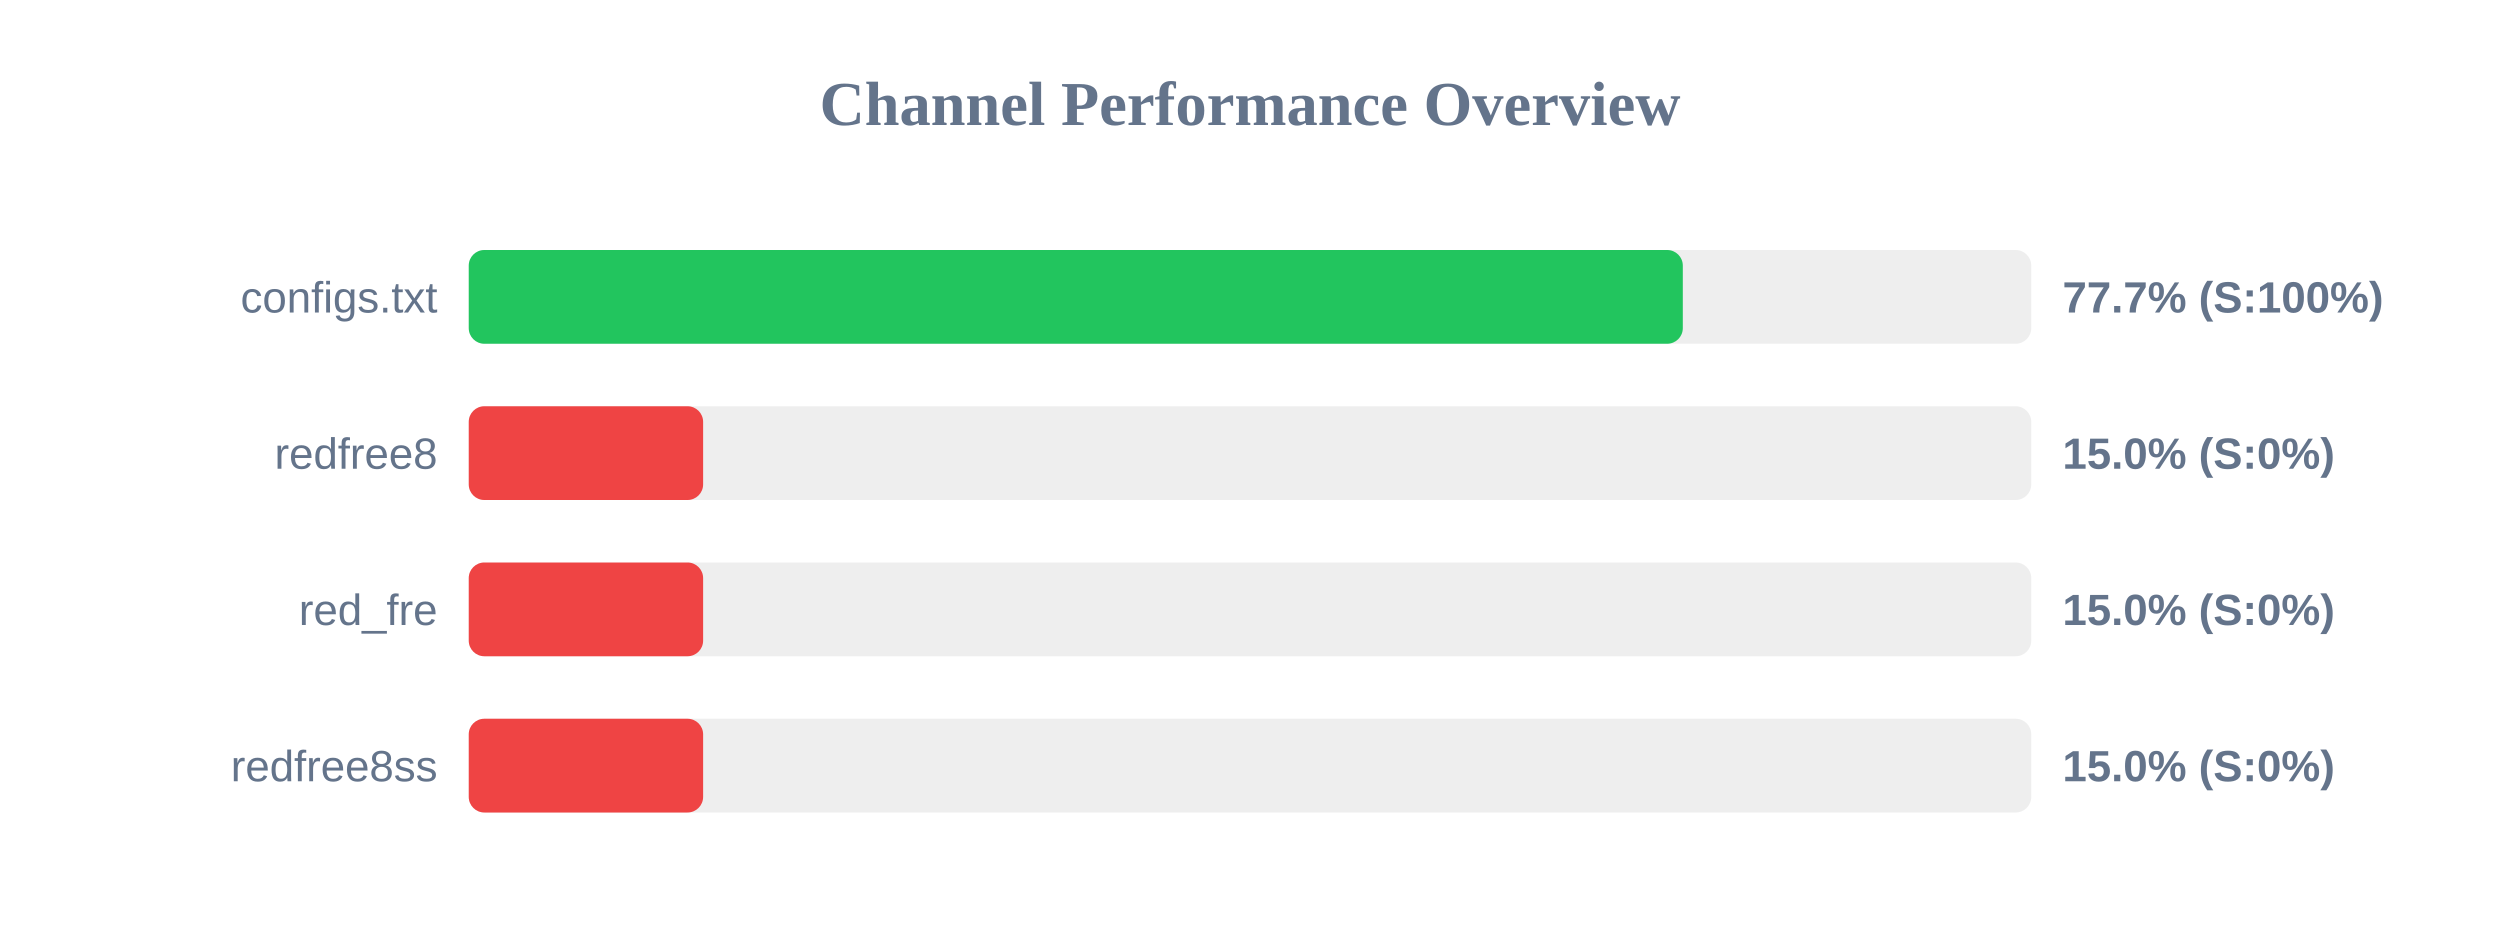
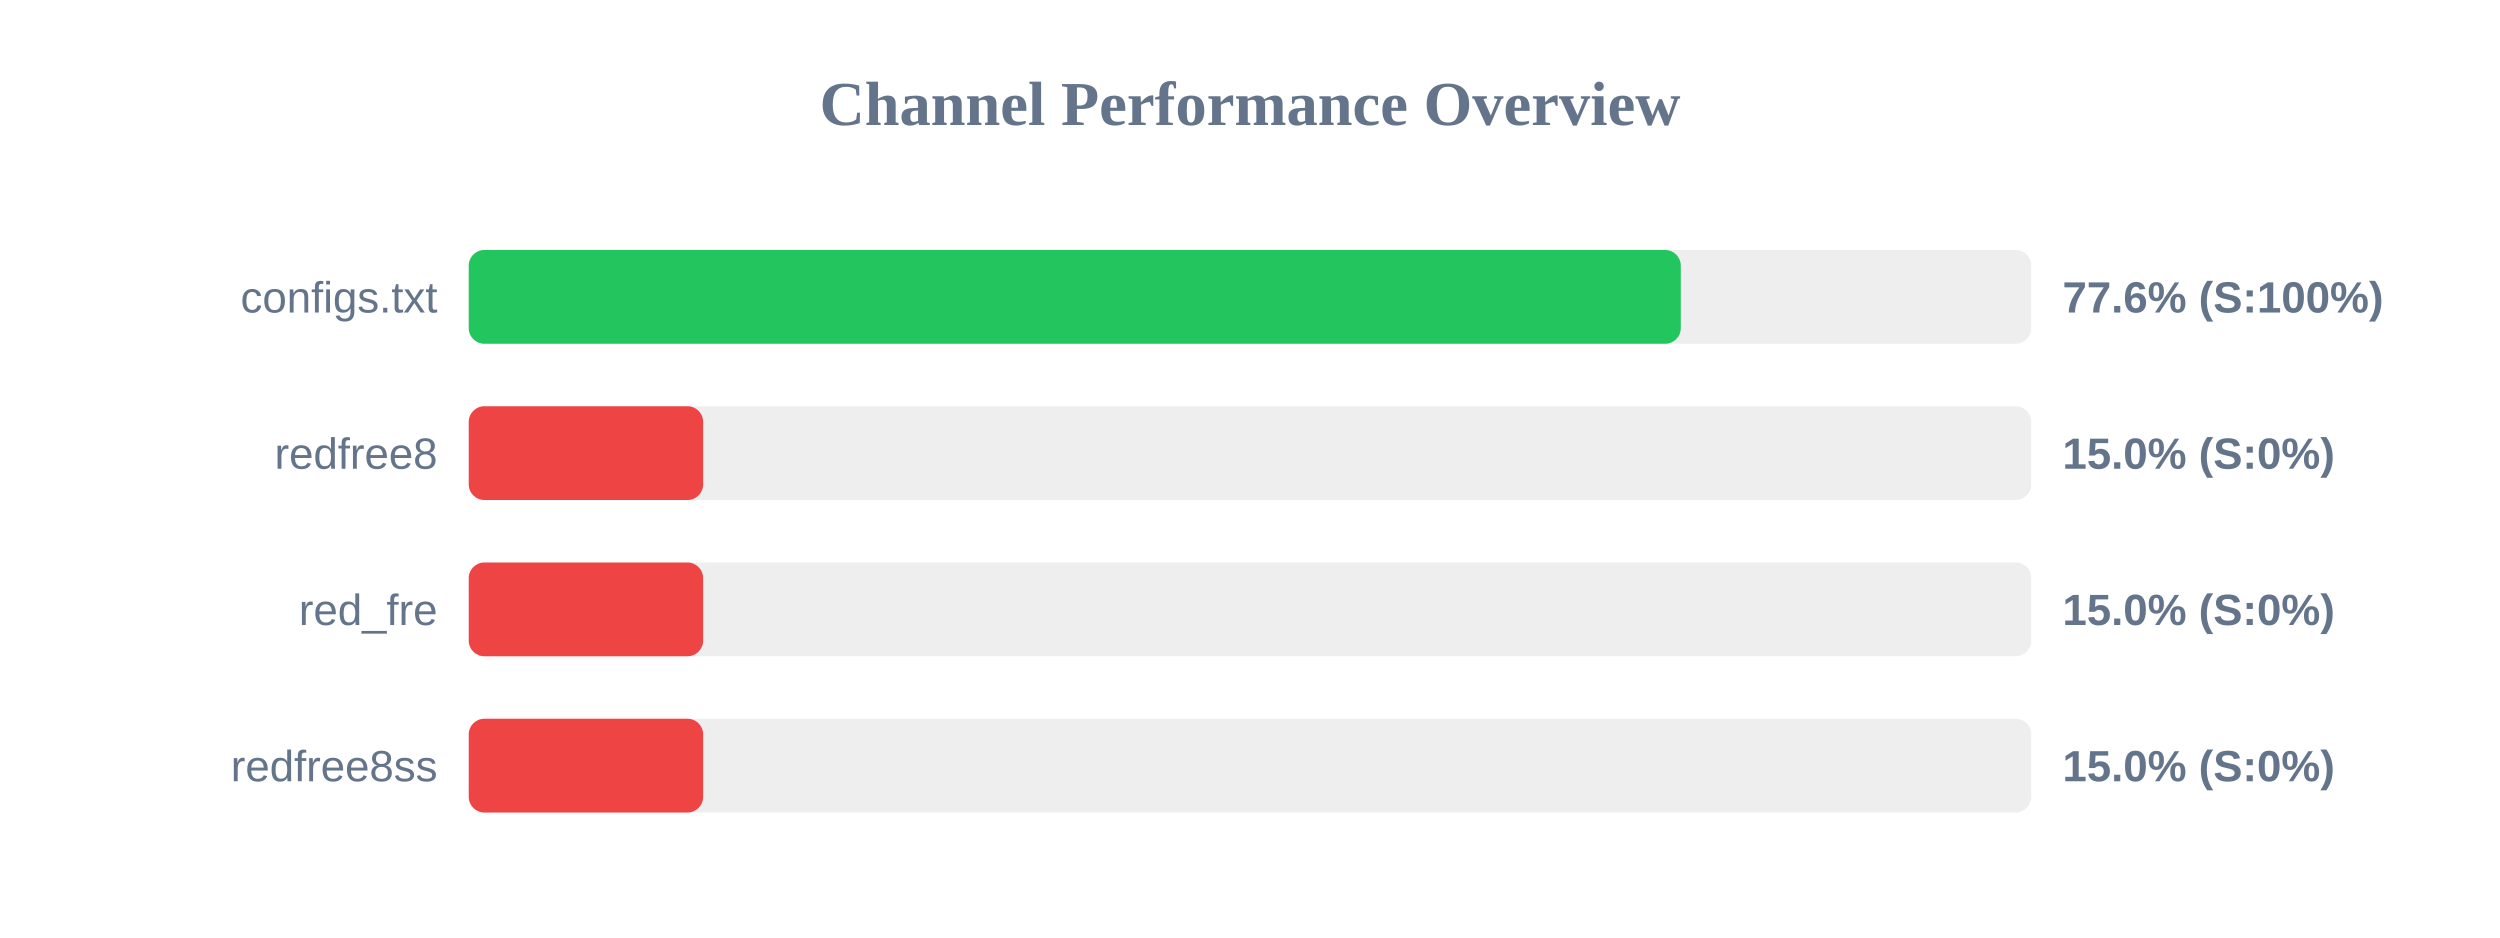
<svg xmlns="http://www.w3.org/2000/svg" width="800" height="300" version="1.1">
  <style>
        .row { font: 14px Arial; fill: #64748b; }
        .score { font: bold 14px Arial; fill: #64748b; }
    </style>
  <text x="400" y="40" text-anchor="middle" font-size="20px" font-weight="bold" fill="#64748b">Channel Performance Overview</text>
  <rect x="150" y="80" width="500" height="30" fill="#eee" rx="5" />
-   <rect x="150" y="80" width="388.5" height="30" fill="#22c55e" rx="5" />
+   <rect x="150" y="80" width="387.85" height="30" fill="#22c55e" rx="5" />
  <text x="140" y="100" text-anchor="end" class="row">configs.txt</text>
-   <text x="660" y="100" text-anchor="start" class="score">77.7% (S:100%)</text>
+   <text x="660" y="100" text-anchor="start" class="score">77.6% (S:100%)</text>
  <rect x="150" y="130" width="500" height="30" fill="#eee" rx="5" />
  <rect x="150" y="130" width="75.0" height="30" fill="#ef4444" rx="5" />
  <text x="140" y="150" text-anchor="end" class="row">redfree8</text>
  <text x="660" y="150" text-anchor="start" class="score">15.0% (S:0%)</text>
  <rect x="150" y="180" width="500" height="30" fill="#eee" rx="5" />
  <rect x="150" y="180" width="75.0" height="30" fill="#ef4444" rx="5" />
  <text x="140" y="200" text-anchor="end" class="row">red_fre</text>
  <text x="660" y="200" text-anchor="start" class="score">15.0% (S:0%)</text>
  <rect x="150" y="230" width="500" height="30" fill="#eee" rx="5" />
  <rect x="150" y="230" width="75.0" height="30" fill="#ef4444" rx="5" />
  <text x="140" y="250" text-anchor="end" class="row">redfree8ss</text>
  <text x="660" y="250" text-anchor="start" class="score">15.0% (S:0%)</text>
</svg>
